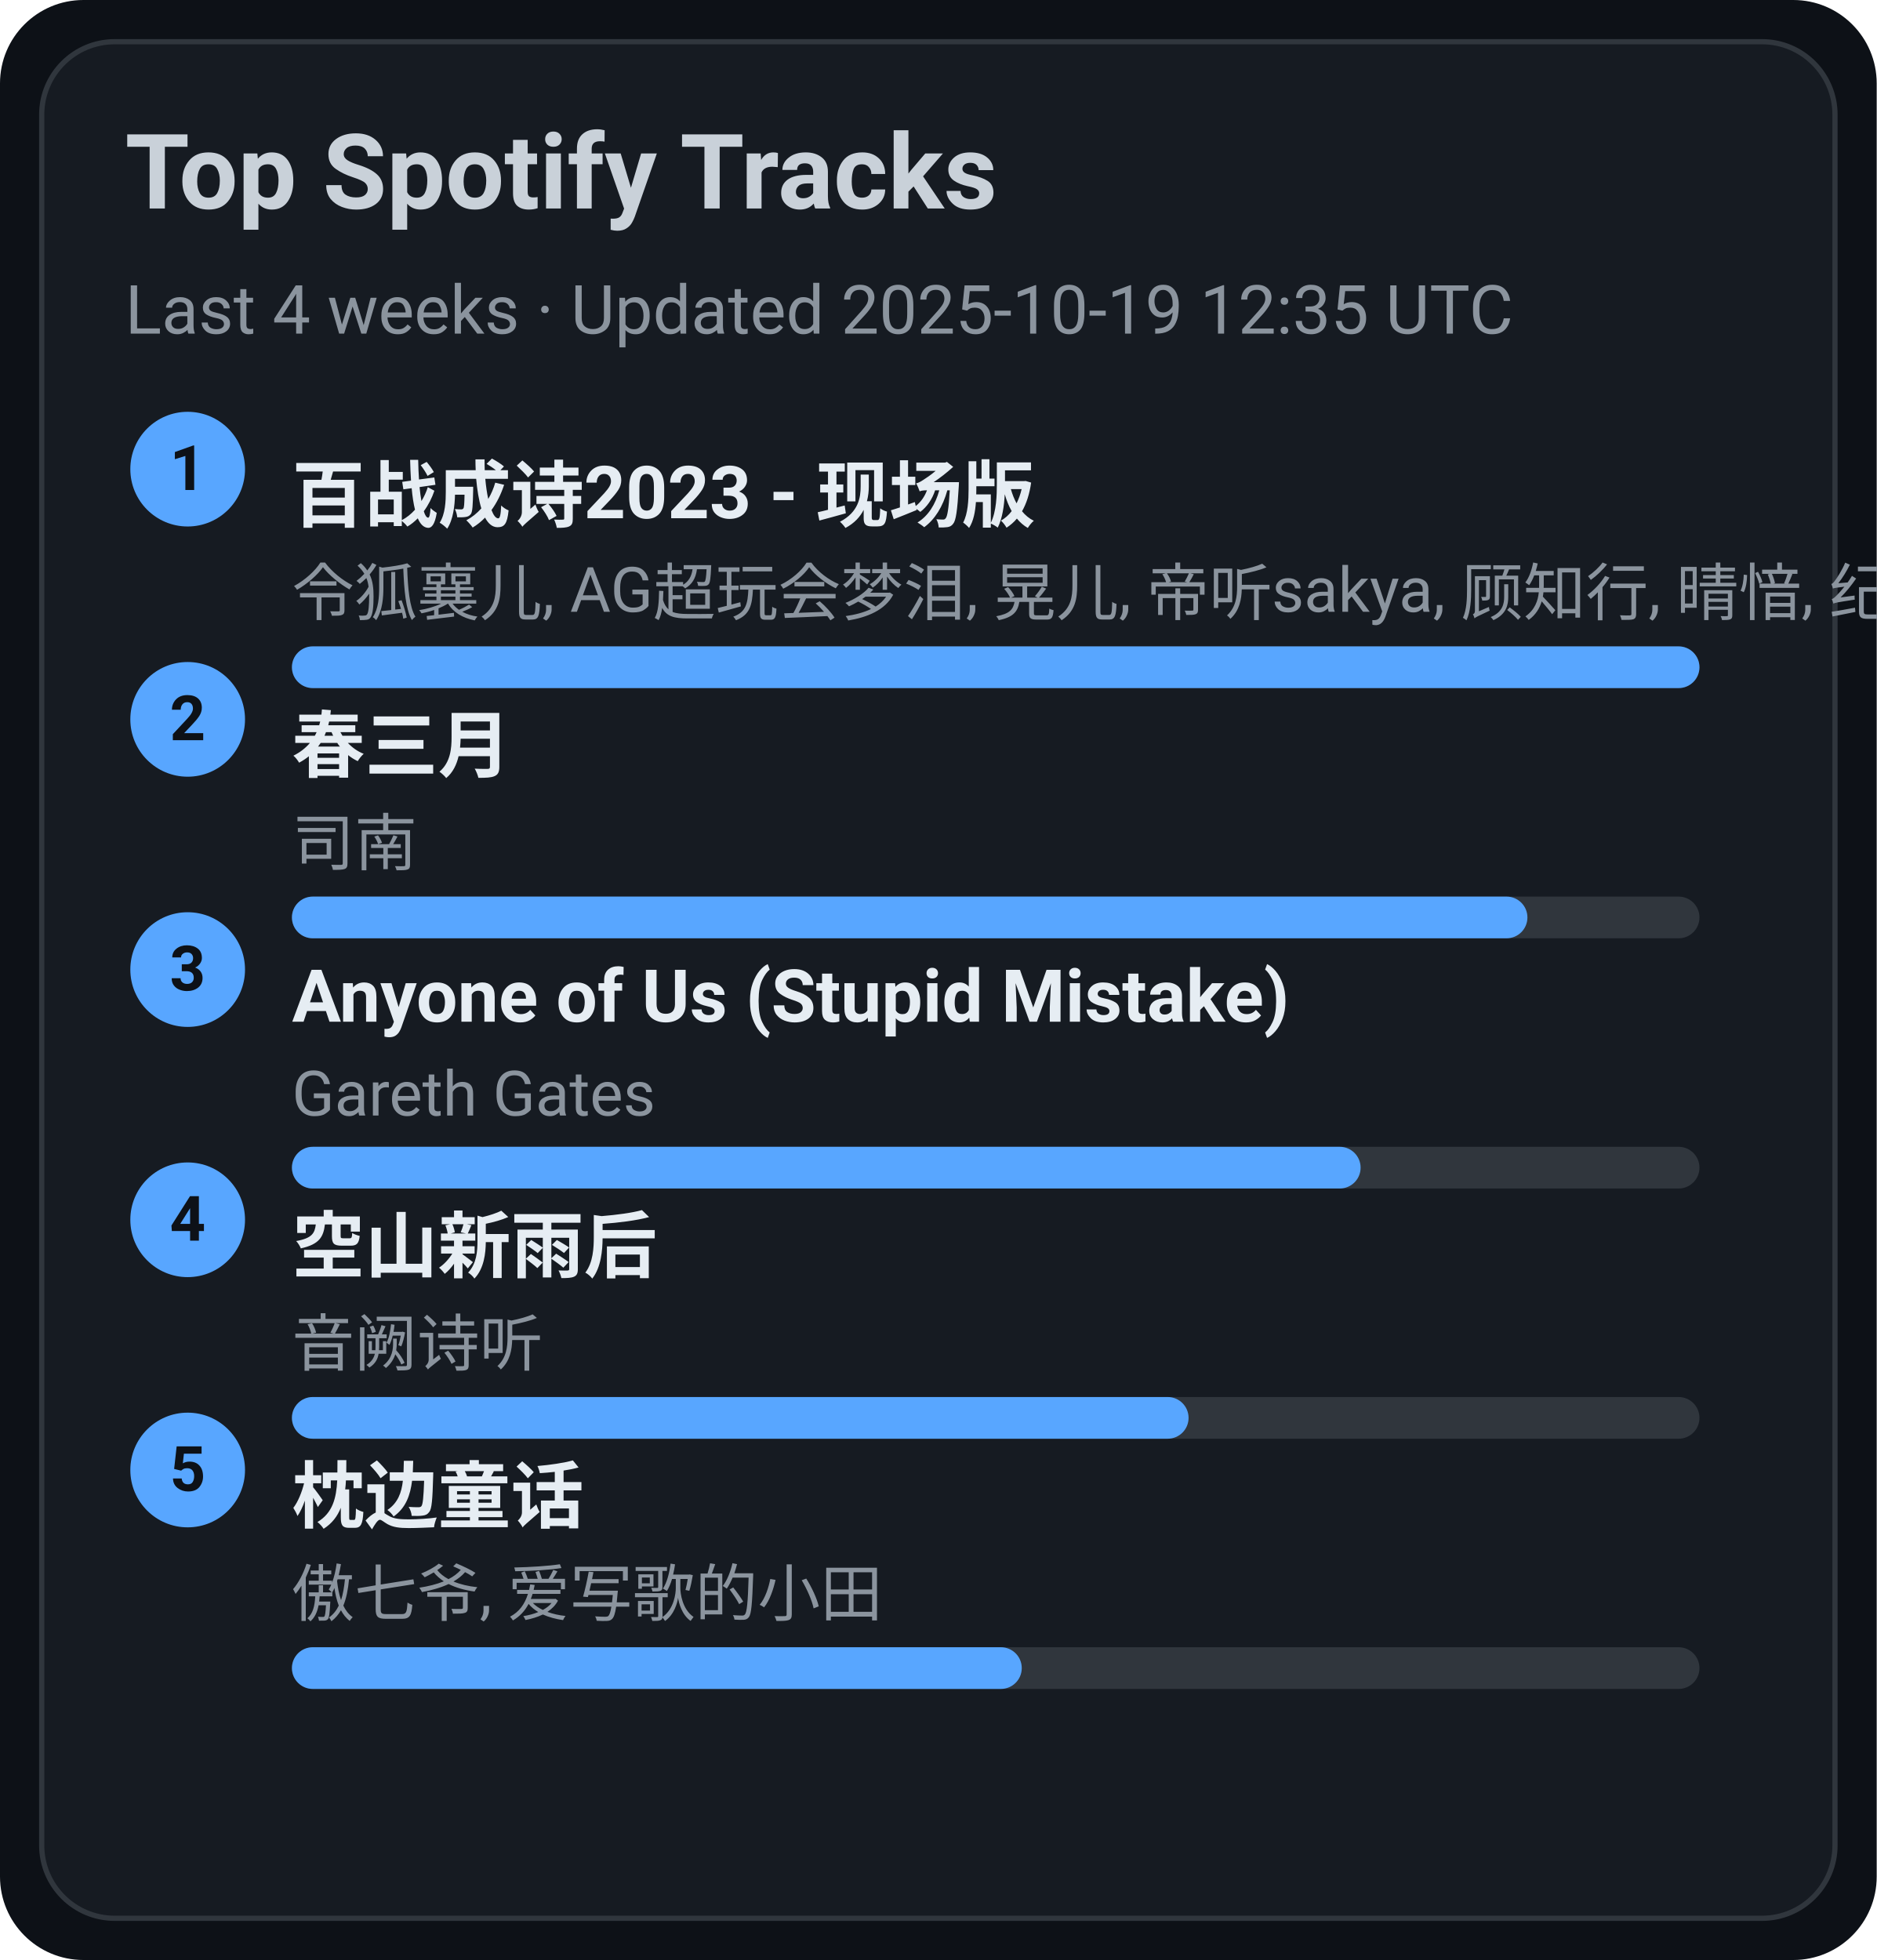
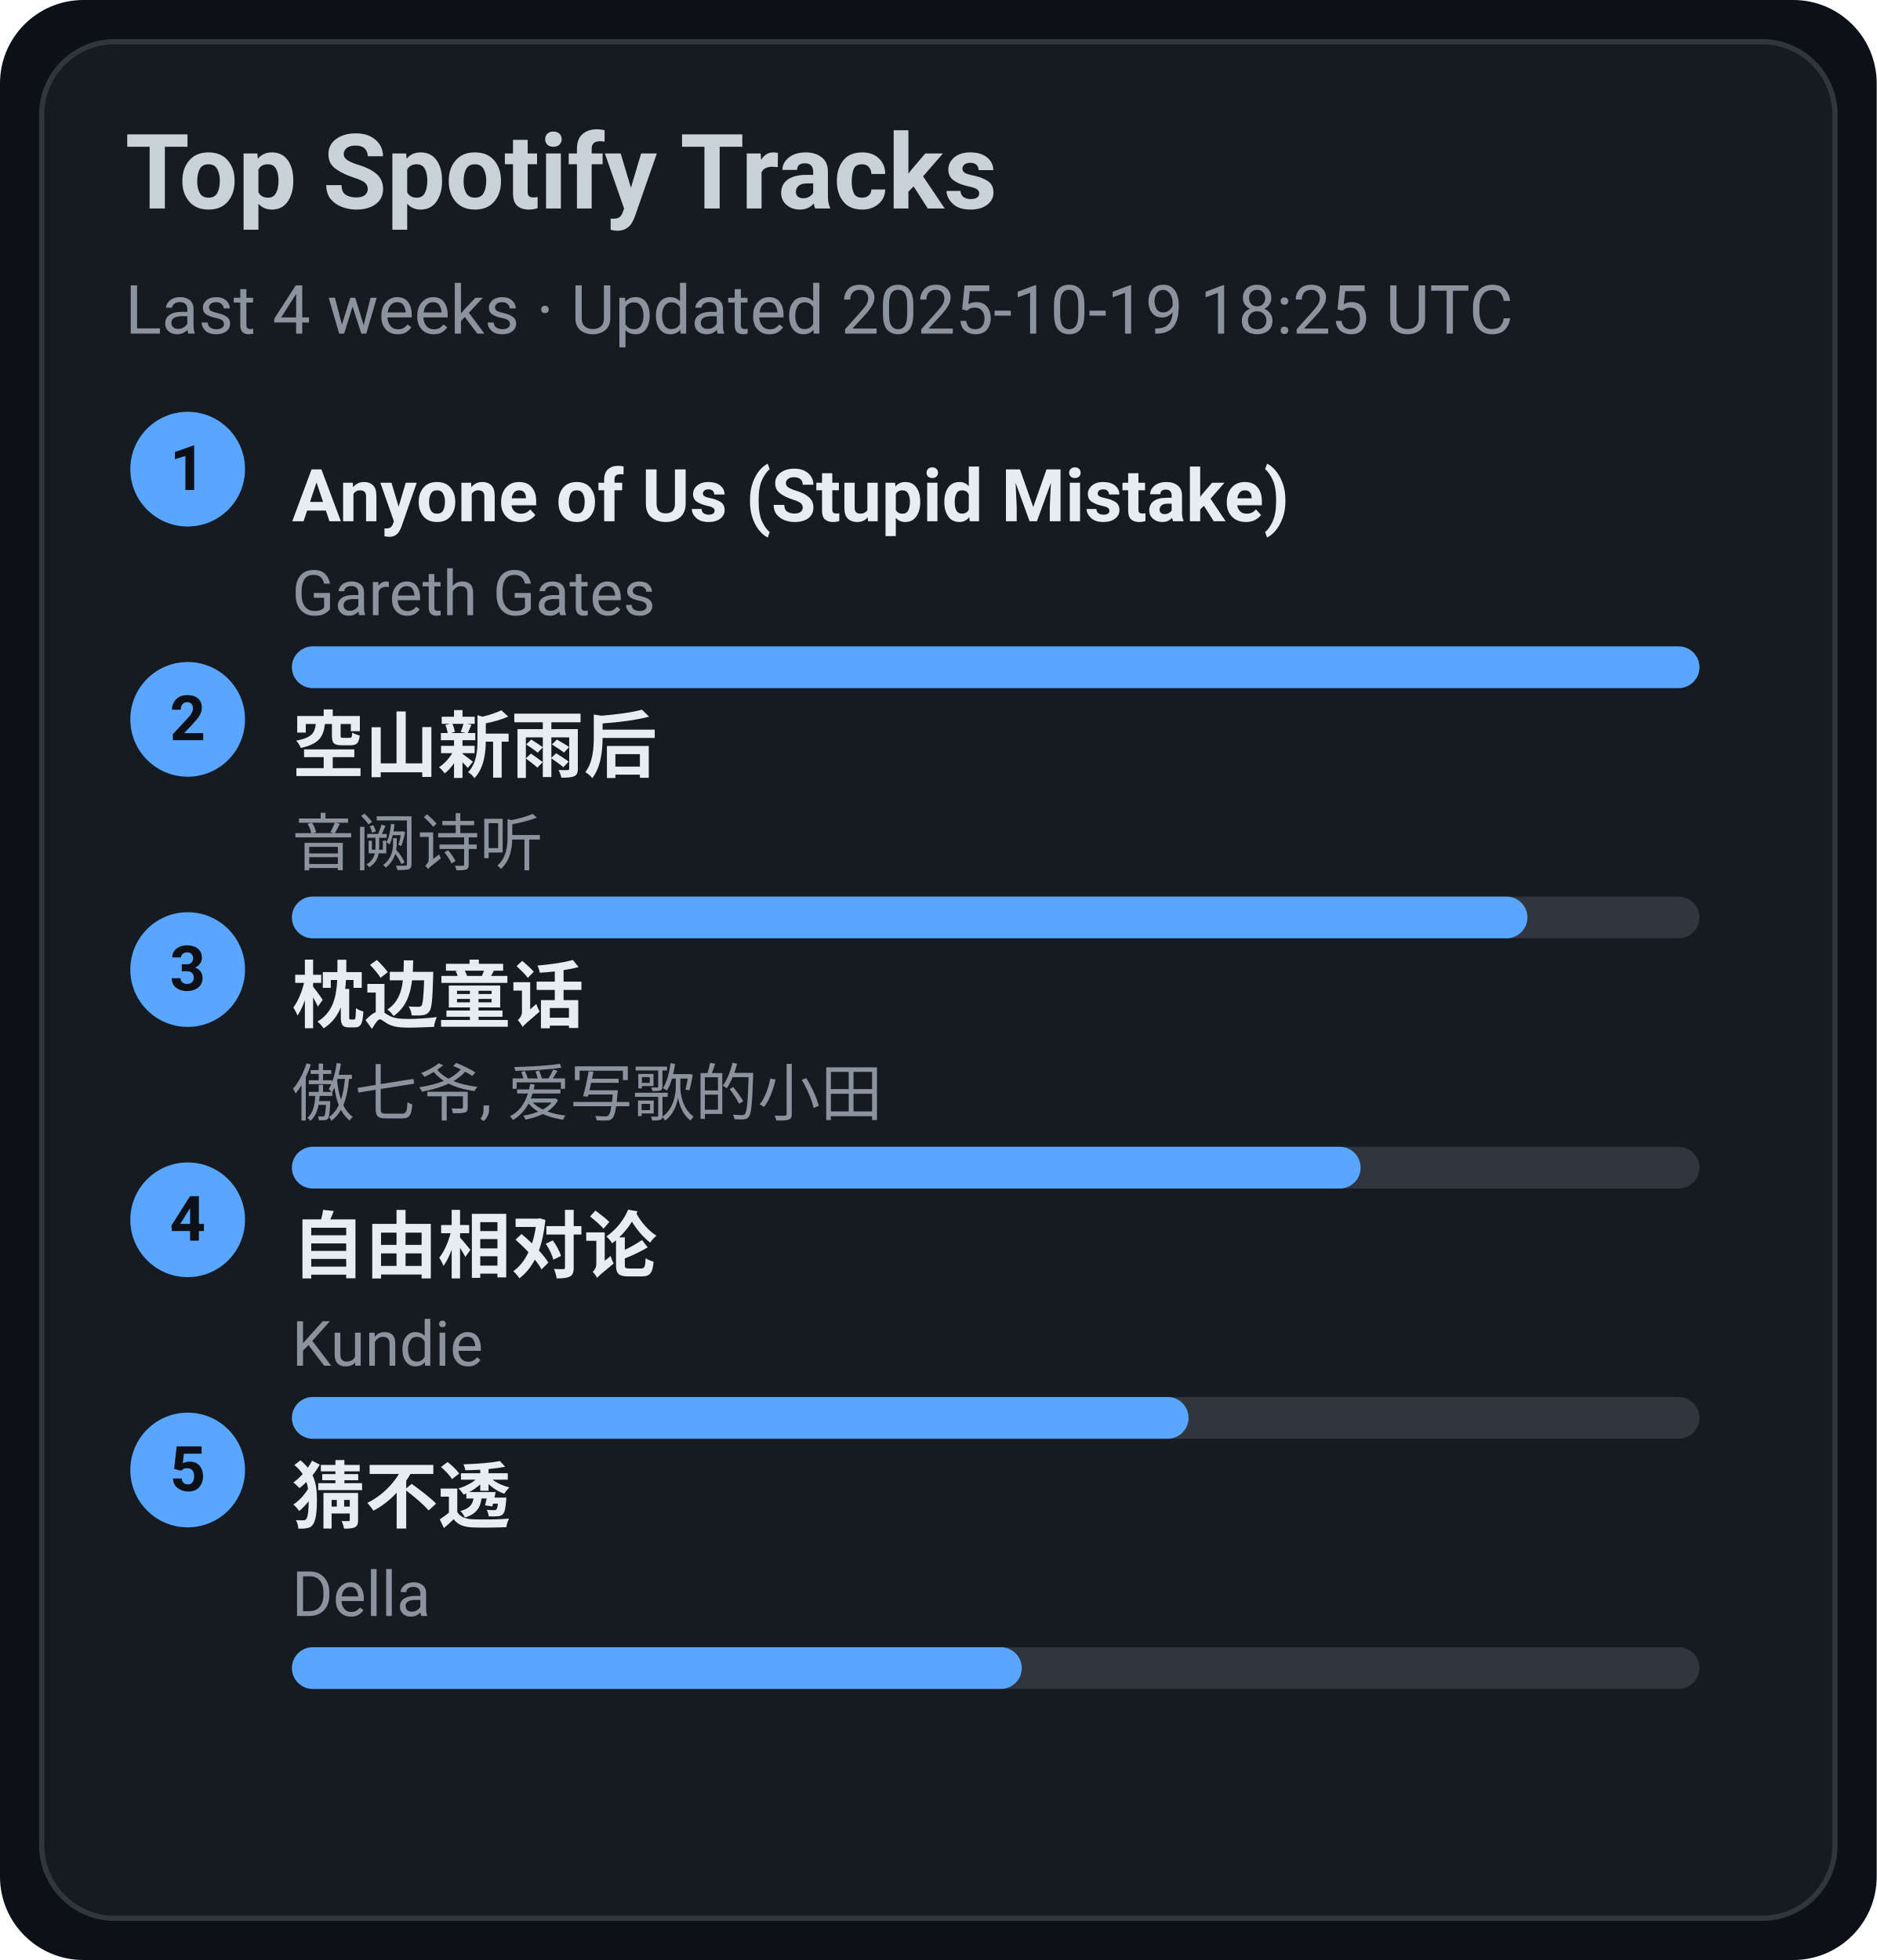
<svg xmlns="http://www.w3.org/2000/svg" width="360" height="376" viewBox="0 0 360 376">
  <style>text{font-family:-apple-system,BlinkMacSystemFont,Segoe UI,Roboto,Ubuntu,Helvetica Neue,Arial,Noto Sans,sans-serif}</style>
  <rect width="360" height="376" rx="16" fill="#0d1117" />
  <rect x="8" y="8" width="344" height="360" rx="14" fill="#161b22" stroke="#30363d" />
  <text x="24" y="40" font-size="20" fill="#c9d1d9" font-weight="600">Top Spotify Tracks</text>
-   <text x="24" y="64" font-size="13" fill="#8b949e">Last 4 weeks · Updated 2025-10-19 12:35 UTC</text>
+   <text x="24" y="64" font-size="13" fill="#8b949e">Last 4 weeks · Updated 2025-10-19 18:25 UTC</text>
  <circle cx="36" cy="90" r="11" fill="#58a6ff" />
  <text x="36" y="94" text-anchor="middle" font-size="12" fill="#0d1117" font-weight="700">1</text>
-   <a href="https://open.spotify.com/track/2gttnS8fWnDwziLFt2TLEi" target="_blank" rel="noopener noreferrer">
-     <text x="56" y="100" font-size="14" fill="#e6edf3" font-weight="600">百战成诗2023 - 现场版</text>
+   <a href="https://open.spotify.com/track/7KZo8AI9F3Vnn3FXEYBL9f" target="_blank" rel="noopener noreferrer">
+     <text x="56" y="100" font-size="14" fill="#e6edf3" font-weight="600">Anyone of Us (Stupid Mistake)</text>
  </a>
-   <text x="56" y="118" font-size="12" fill="#8b949e">令狐襄儿, AG超玩会梦泪, 晃儿, 帝听sakya, 顾知行, 晴愔, 纪粹希, 于冬然, 呦猫UNEKO</text>
+   <text x="56" y="118" font-size="12" fill="#8b949e">Gareth Gates</text>
  <rect x="56" y="124" width="270" height="8" rx="4" fill="#30363d" />
  <rect x="56" y="124" width="270" height="8" rx="4" fill="#58a6ff" />
  <circle cx="36" cy="138" r="11" fill="#58a6ff" />
  <text x="36" y="142" text-anchor="middle" font-size="12" fill="#0d1117" font-weight="700">2</text>
-   <a href="https://open.spotify.com/track/5A9BOP4WTk2UayDlMb8w98" target="_blank" rel="noopener noreferrer">
-     <text x="56" y="148" font-size="14" fill="#e6edf3" font-weight="600">春三月</text>
+   <a href="https://open.spotify.com/track/7c1D58U8AIVOGlYzh5U6sk" target="_blank" rel="noopener noreferrer">
+     <text x="56" y="148" font-size="14" fill="#e6edf3" font-weight="600">空山新雨后</text>
  </a>
-   <text x="56" y="166" font-size="12" fill="#8b949e">司南</text>
+   <text x="56" y="166" font-size="12" fill="#8b949e">音阙诗听</text>
  <rect x="56" y="172" width="270" height="8" rx="4" fill="#30363d" />
  <rect x="56" y="172" width="237" height="8" rx="4" fill="#58a6ff" />
  <circle cx="36" cy="186" r="11" fill="#58a6ff" />
  <text x="36" y="190" text-anchor="middle" font-size="12" fill="#0d1117" font-weight="700">3</text>
-   <a href="https://open.spotify.com/track/7KZo8AI9F3Vnn3FXEYBL9f" target="_blank" rel="noopener noreferrer">
-     <text x="56" y="196" font-size="14" fill="#e6edf3" font-weight="600">Anyone of Us (Stupid Mistake)</text>
+   <a href="https://open.spotify.com/track/3I8tlHNA9NM8dL0B23xGIY" target="_blank" rel="noopener noreferrer">
+     <text x="56" y="196" font-size="14" fill="#e6edf3" font-weight="600">枕边童话</text>
  </a>
-   <text x="56" y="214" font-size="12" fill="#8b949e">Gareth Gates</text>
+   <text x="56" y="214" font-size="12" fill="#8b949e">傲七爷, 爱写歌的小田</text>
  <rect x="56" y="220" width="270" height="8" rx="4" fill="#30363d" />
  <rect x="56" y="220" width="205" height="8" rx="4" fill="#58a6ff" />
  <circle cx="36" cy="234" r="11" fill="#58a6ff" />
  <text x="36" y="238" text-anchor="middle" font-size="12" fill="#0d1117" font-weight="700">4</text>
-   <a href="https://open.spotify.com/track/7c1D58U8AIVOGlYzh5U6sk" target="_blank" rel="noopener noreferrer">
-     <text x="56" y="244" font-size="14" fill="#e6edf3" font-weight="600">空山新雨后</text>
+   <a href="https://open.spotify.com/track/1np2B0M4TkyE1xgpjG4dJn" target="_blank" rel="noopener noreferrer">
+     <text x="56" y="244" font-size="14" fill="#e6edf3" font-weight="600">自由相对论</text>
  </a>
-   <text x="56" y="262" font-size="12" fill="#8b949e">音阙诗听</text>
+   <text x="56" y="262" font-size="12" fill="#8b949e">Kundie</text>
  <rect x="56" y="268" width="270" height="8" rx="4" fill="#30363d" />
  <rect x="56" y="268" width="172" height="8" rx="4" fill="#58a6ff" />
  <circle cx="36" cy="282" r="11" fill="#58a6ff" />
  <text x="36" y="286" text-anchor="middle" font-size="12" fill="#0d1117" font-weight="700">5</text>
-   <a href="https://open.spotify.com/track/3I8tlHNA9NM8dL0B23xGIY" target="_blank" rel="noopener noreferrer">
-     <text x="56" y="292" font-size="14" fill="#e6edf3" font-weight="600">枕边童话</text>
+   <a href="https://open.spotify.com/track/5FGzM47D9MUa0y7qb2D0Ix" target="_blank" rel="noopener noreferrer">
+     <text x="56" y="292" font-size="14" fill="#e6edf3" font-weight="600">猜不透</text>
  </a>
-   <text x="56" y="310" font-size="12" fill="#8b949e">傲七爷, 爱写歌的小田</text>
+   <text x="56" y="310" font-size="12" fill="#8b949e">Della</text>
  <rect x="56" y="316" width="270" height="8" rx="4" fill="#30363d" />
  <rect x="56" y="316" width="140" height="8" rx="4" fill="#58a6ff" />
</svg>
